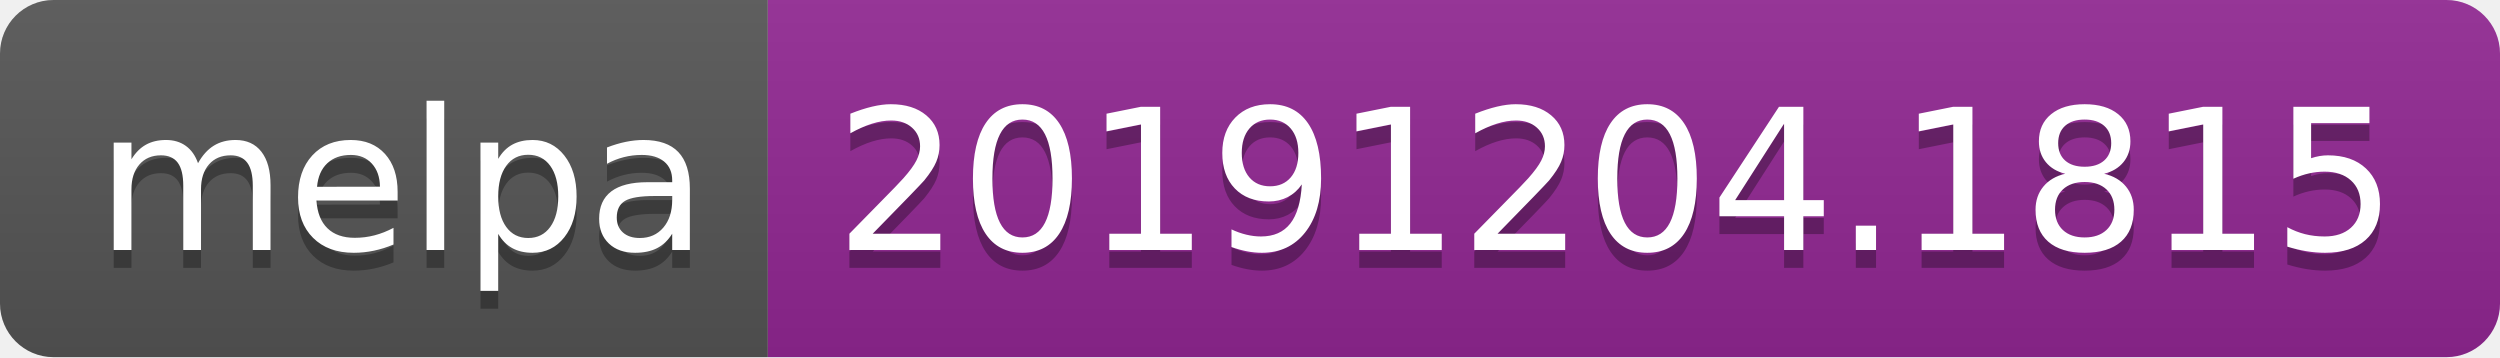
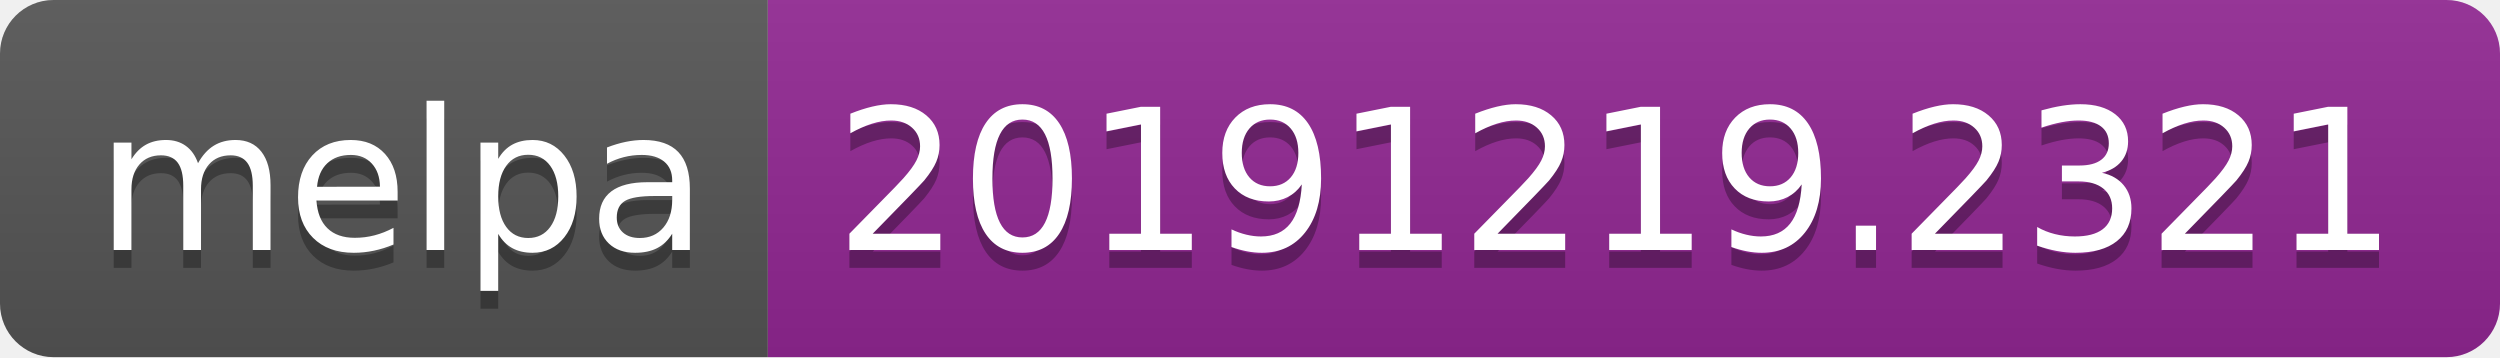
<svg xmlns="http://www.w3.org/2000/svg" width="140" height="20">
  <linearGradient id="b" x2="0" y2="100%">
    <stop offset="0" stop-color="#bbb" stop-opacity=".1" />
    <stop offset="1" stop-opacity=".1" />
  </linearGradient>
  <clipPath id="a">
    <rect width="140" height="20" rx="3" fill="#fff" />
  </clipPath>
  <g clip-path="url(#a)">
    <path fill="#555" d="M0 0h43v20H0z" />
    <path fill="#922793" d="M43 0h97v20H43z" />
    <path fill="url(#b)" d="M0 0h140v20H0z" />
  </g>
  <g fill="#fff" text-anchor="middle" font-family="DejaVu Sans,Verdana,Geneva,sans-serif" font-size="110">
    <text x="225" y="150" fill="#010101" fill-opacity=".3" transform="scale(.1)" textLength="330">melpa</text>
    <text x="225" y="140" transform="scale(.1)" textLength="330">melpa</text>
-     <text x="905" y="150" fill="#010101" fill-opacity=".3" transform="scale(.1)" textLength="870">20191204.1815</text>
-     <text x="905" y="140" transform="scale(.1)" textLength="870">20191204.1815</text>
+     <text x="905" y="150" fill="#010101" fill-opacity=".3" transform="scale(.1)" textLength="870">20191219.2321</text>
+     <text x="905" y="140" transform="scale(.1)" textLength="870">20191219.2321</text>
  </g>
</svg>
